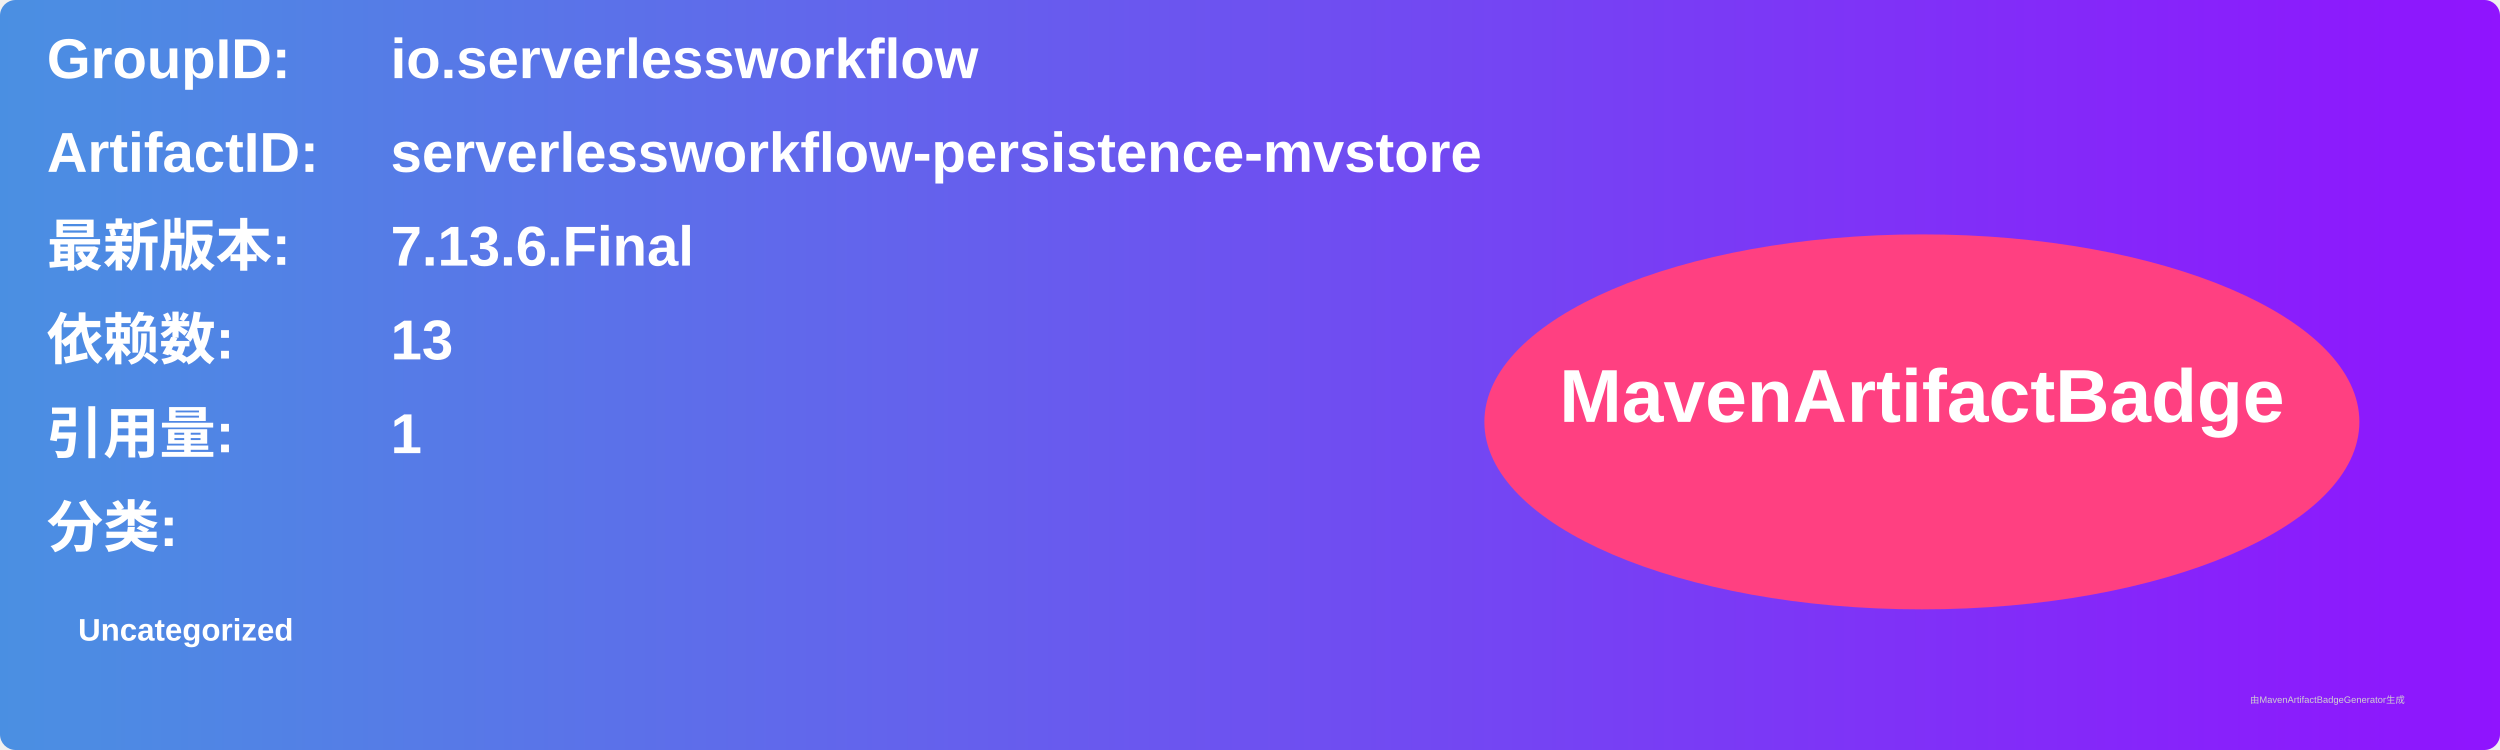
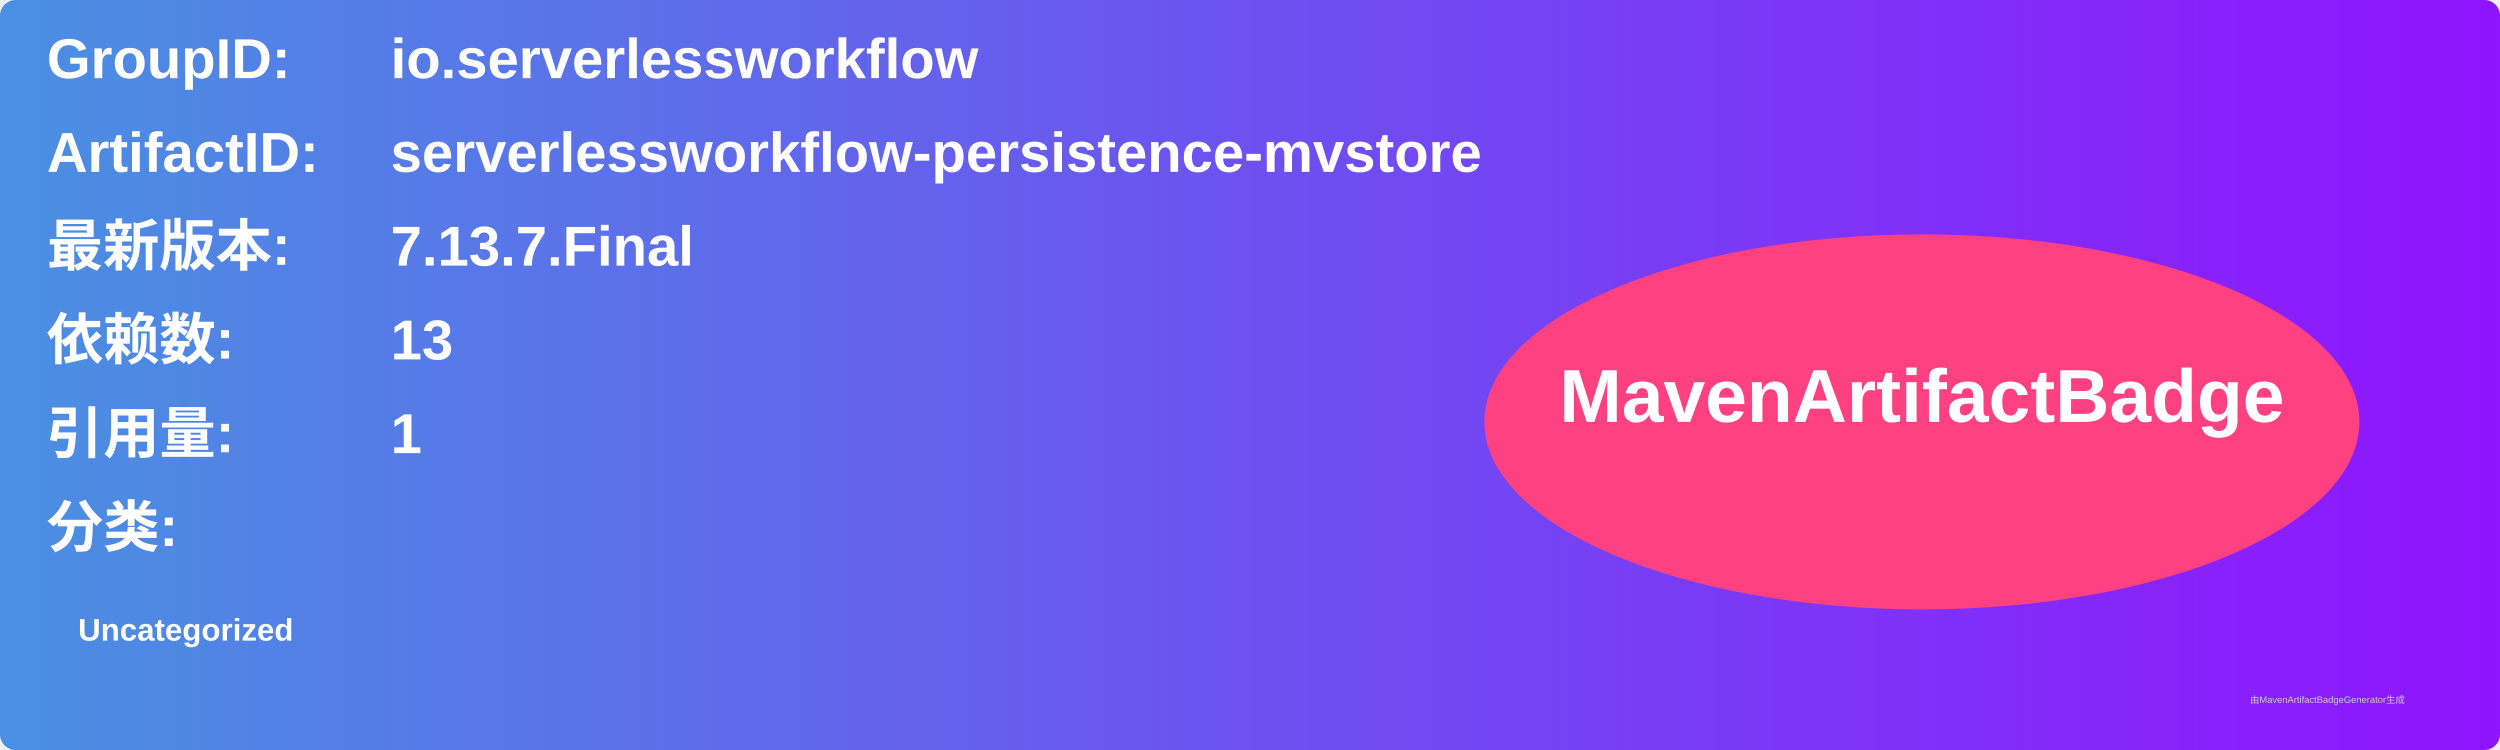
<svg xmlns="http://www.w3.org/2000/svg" width="800" height="240" viewBox="0 0 800 240">
  <linearGradient id="grad" x1="0%" y1="0%" x2="100%" y2="0%">
    <stop offset="0%" stop-color="#4a90e2" />
    <stop offset="100%" stop-color="#9013fe" />
  </linearGradient>
  <rect width="100%" height="100%" rx="5" ry="5" fill="url(#grad)" />
  <g transform="translate(15, 15)">
    <text x="0" y="10" font-family="Arial" font-size="18" fill="white" font-weight="bold" width="260">GroupID:</text>
    <text x="110" y="10" font-family="Arial" font-size="18" fill="white" font-weight="bold" width="460">io.serverlessworkflow</text>
    <text x="0" y="40" font-family="Arial" font-size="18" fill="white" font-weight="bold" width="260">ArtifactID:</text>
    <text x="110" y="40" font-family="Arial" font-size="18" fill="white" font-weight="bold" width="460">serverlessworkflow-persistence-mvstore</text>
    <text x="0" y="70" font-family="Arial" font-size="18" fill="white" font-weight="bold">最新版本:</text>
    <text x="110" y="70" font-family="Arial" font-size="18" fill="white" font-weight="bold">
-       <tspan font-weight="bold">7.13.6.Final</tspan>
+       <tspan font-weight="bold">7.13.7.Final</tspan>
    </text>
    <text x="0" y="100" font-family="Arial" font-size="18" fill="white" font-weight="bold">依赖数: </text>
    <text x="110" y="100" font-family="Arial" font-size="18" fill="white">
      <tspan font-weight="bold">13</tspan>
    </text>
    <text x="0" y="130" font-family="Arial" font-size="18" fill="white" font-weight="bold">引用量: </text>
    <text x="110" y="130" font-family="Arial" font-size="18" fill="white">
      <tspan font-weight="bold">1</tspan>
    </text>
    <text x="0" y="160" font-family="Arial" font-size="18" fill="white" font-weight="bold">分类:</text>
    <text x="10" y="190" font-family="Arial" font-size="10" fill="white">
      <tspan font-weight="bold">Uncategorized</tspan>
    </text>
    <ellipse cx="600" cy="120" rx="140" ry="60" fill="#ff4081" />
    <text x="600" y="120" text-anchor="middle" font-family="Arial" font-size="24" fill="white" font-weight="bold">MavenArtifactBadge</text>
  </g>
  <text x="720" y="225" font-family="Arial" font-size="3" fill="#d0d0d0">由MavenArtifactBadgeGenerator生成</text>
</svg>
